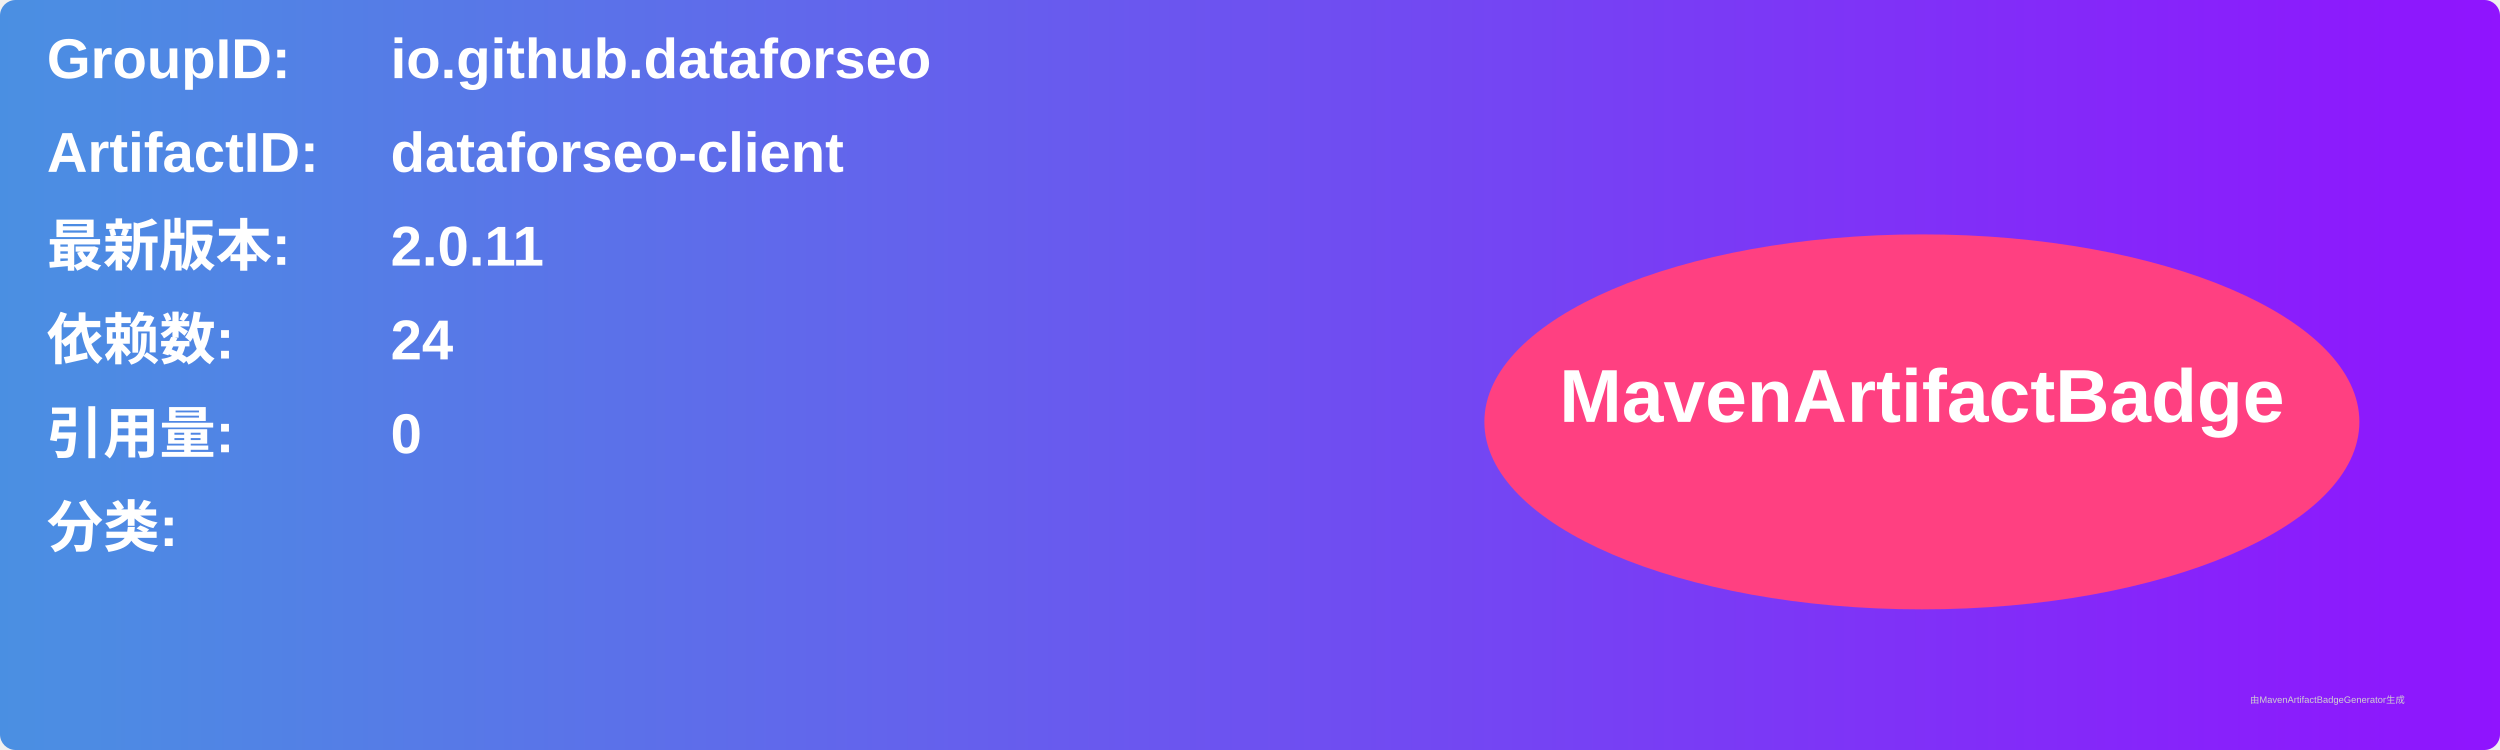
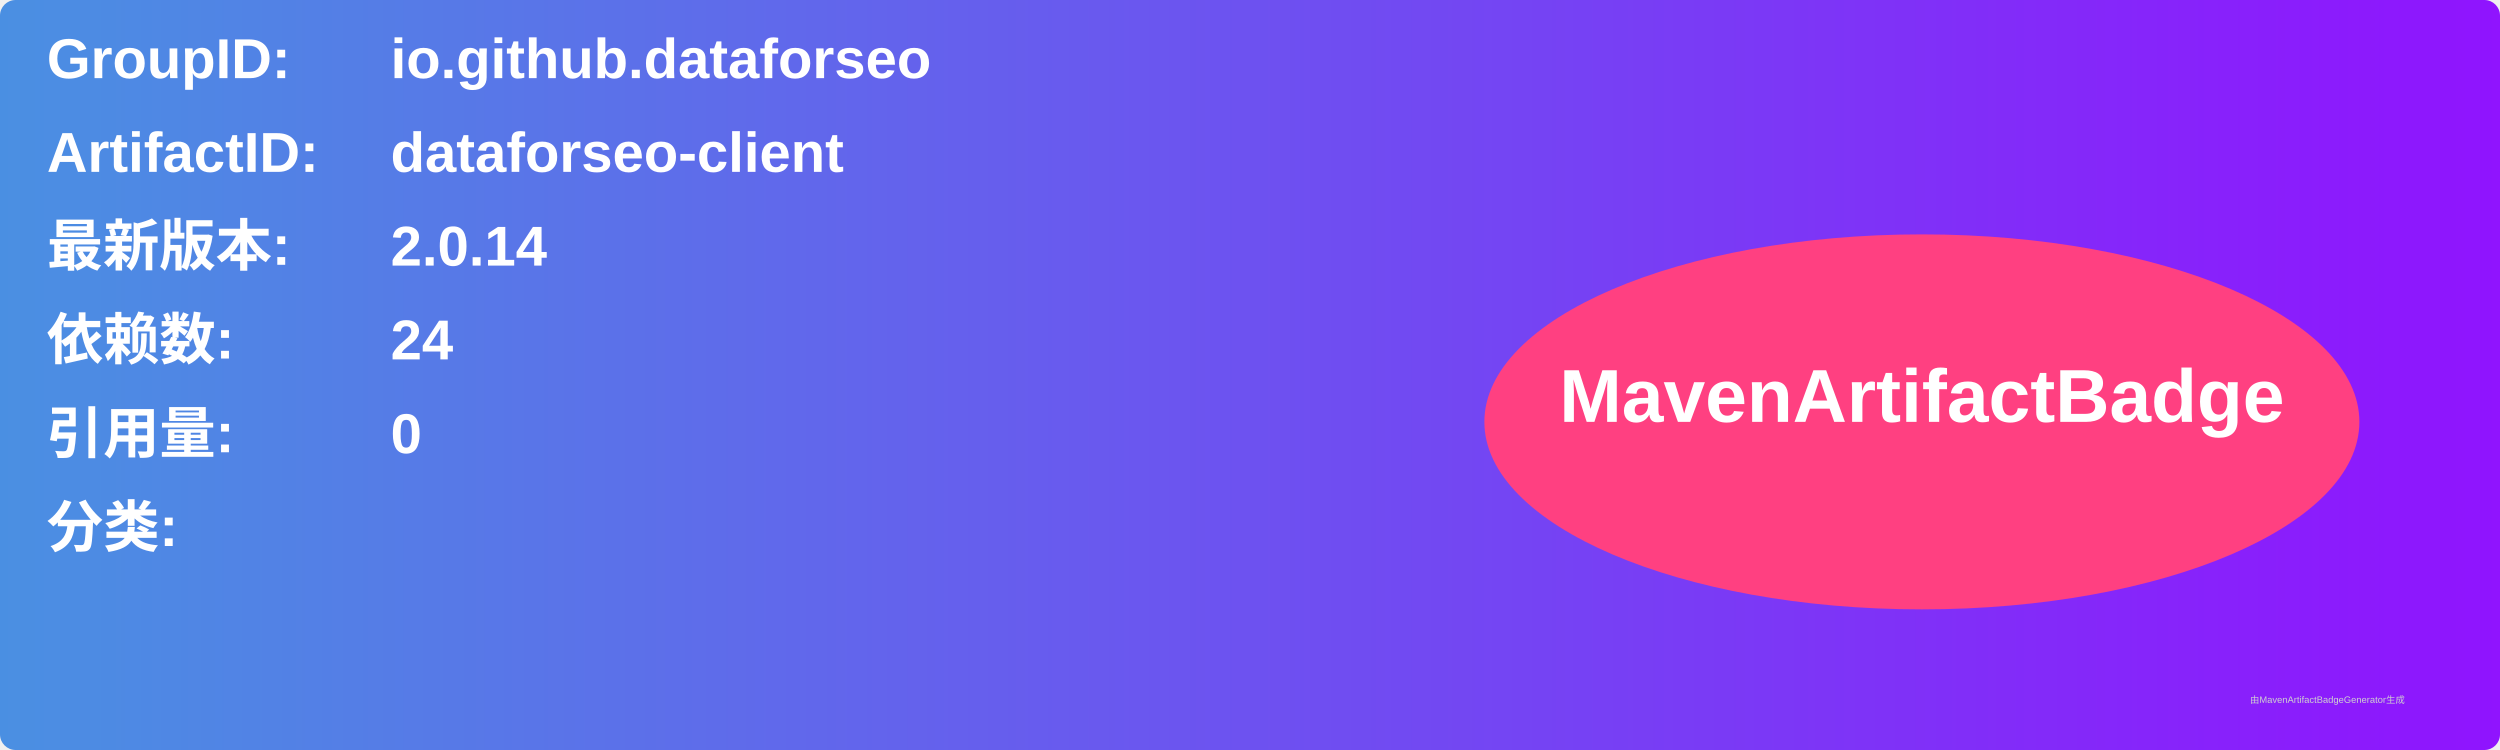
<svg xmlns="http://www.w3.org/2000/svg" width="800" height="240" viewBox="0 0 800 240">
  <linearGradient id="grad" x1="0%" y1="0%" x2="100%" y2="0%">
    <stop offset="0%" stop-color="#4a90e2" />
    <stop offset="100%" stop-color="#9013fe" />
  </linearGradient>
  <rect width="100%" height="100%" rx="5" ry="5" fill="url(#grad)" />
  <g transform="translate(15, 15)">
    <text x="0" y="10" font-family="Arial" font-size="18" fill="white" font-weight="bold" width="260">GroupID:</text>
    <text x="110" y="10" font-family="Arial" font-size="18" fill="white" font-weight="bold" width="460">io.github.dataforseo</text>
    <text x="0" y="40" font-family="Arial" font-size="18" fill="white" font-weight="bold" width="260">ArtifactID:</text>
    <text x="110" y="40" font-family="Arial" font-size="18" fill="white" font-weight="bold" width="460">dataforseo-client</text>
    <text x="0" y="70" font-family="Arial" font-size="18" fill="white" font-weight="bold">最新版本:</text>
    <text x="110" y="70" font-family="Arial" font-size="18" fill="white" font-weight="bold">
-       <tspan font-weight="bold">2.0.11</tspan>
+       <tspan font-weight="bold">2.0.14</tspan>
    </text>
    <text x="0" y="100" font-family="Arial" font-size="18" fill="white" font-weight="bold">依赖数: </text>
    <text x="110" y="100" font-family="Arial" font-size="18" fill="white">
      <tspan font-weight="bold">24</tspan>
    </text>
    <text x="0" y="130" font-family="Arial" font-size="18" fill="white" font-weight="bold">引用量: </text>
    <text x="110" y="130" font-family="Arial" font-size="18" fill="white">
      <tspan font-weight="bold">0</tspan>
    </text>
    <text x="0" y="160" font-family="Arial" font-size="18" fill="white" font-weight="bold">分类:</text>
    <text x="10" y="190" font-family="Arial" font-size="10" fill="white">
      <tspan font-weight="bold" />
    </text>
    <ellipse cx="600" cy="120" rx="140" ry="60" fill="#ff4081" />
    <text x="600" y="120" text-anchor="middle" font-family="Arial" font-size="24" fill="white" font-weight="bold">MavenArtifactBadge</text>
  </g>
  <text x="720" y="225" font-family="Arial" font-size="3" fill="#d0d0d0">由MavenArtifactBadgeGenerator生成</text>
</svg>
